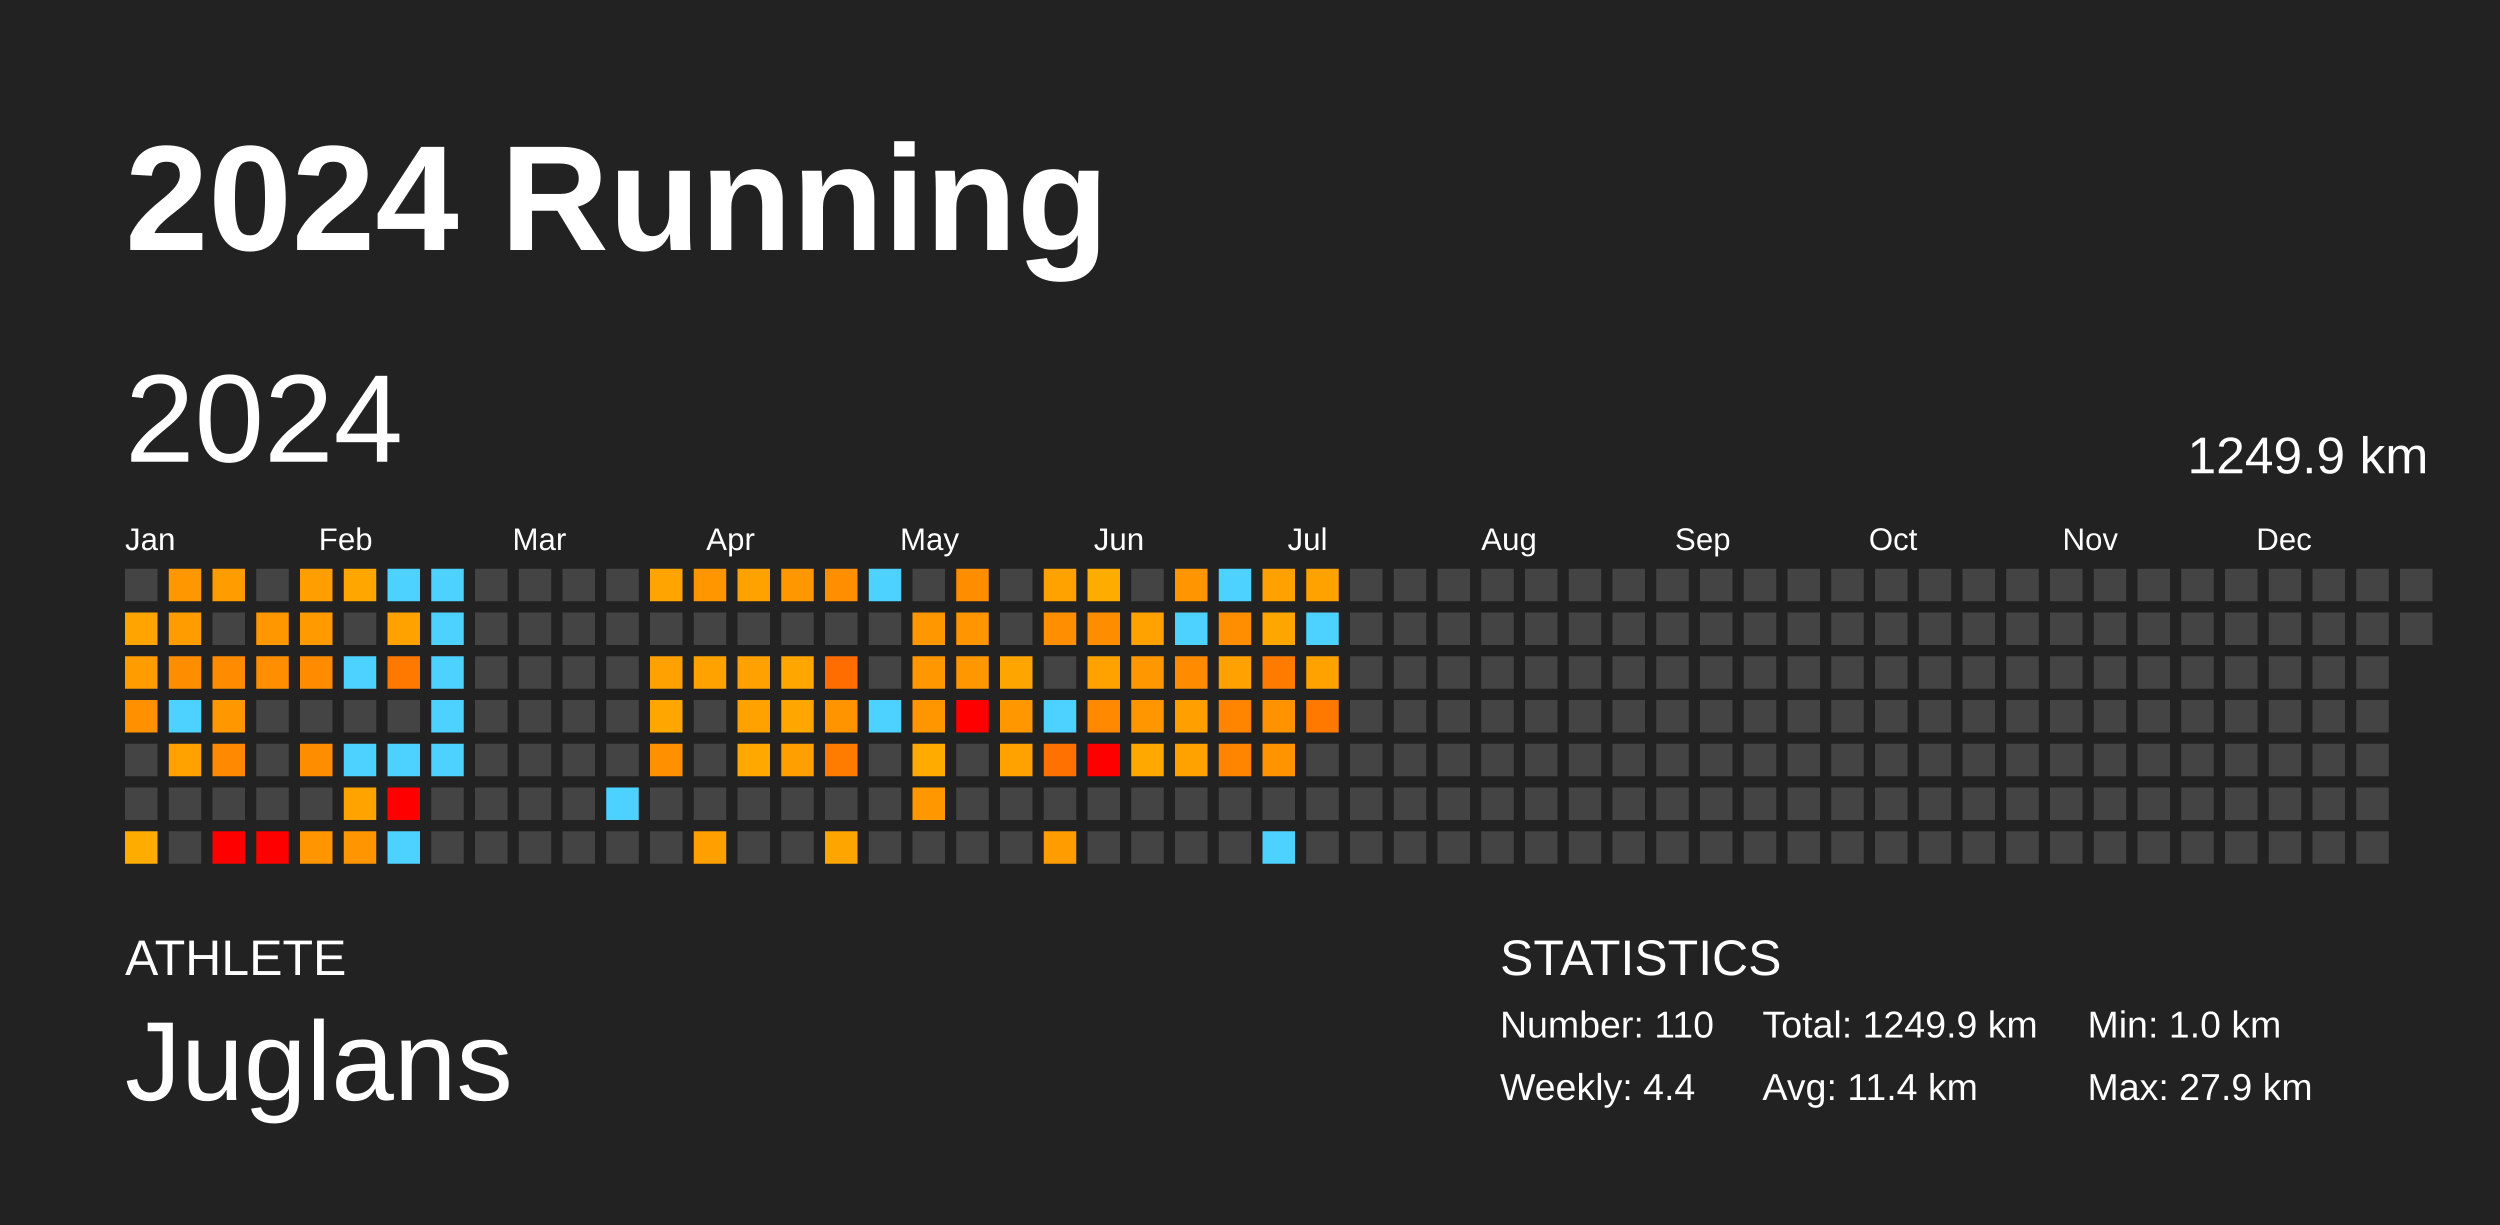
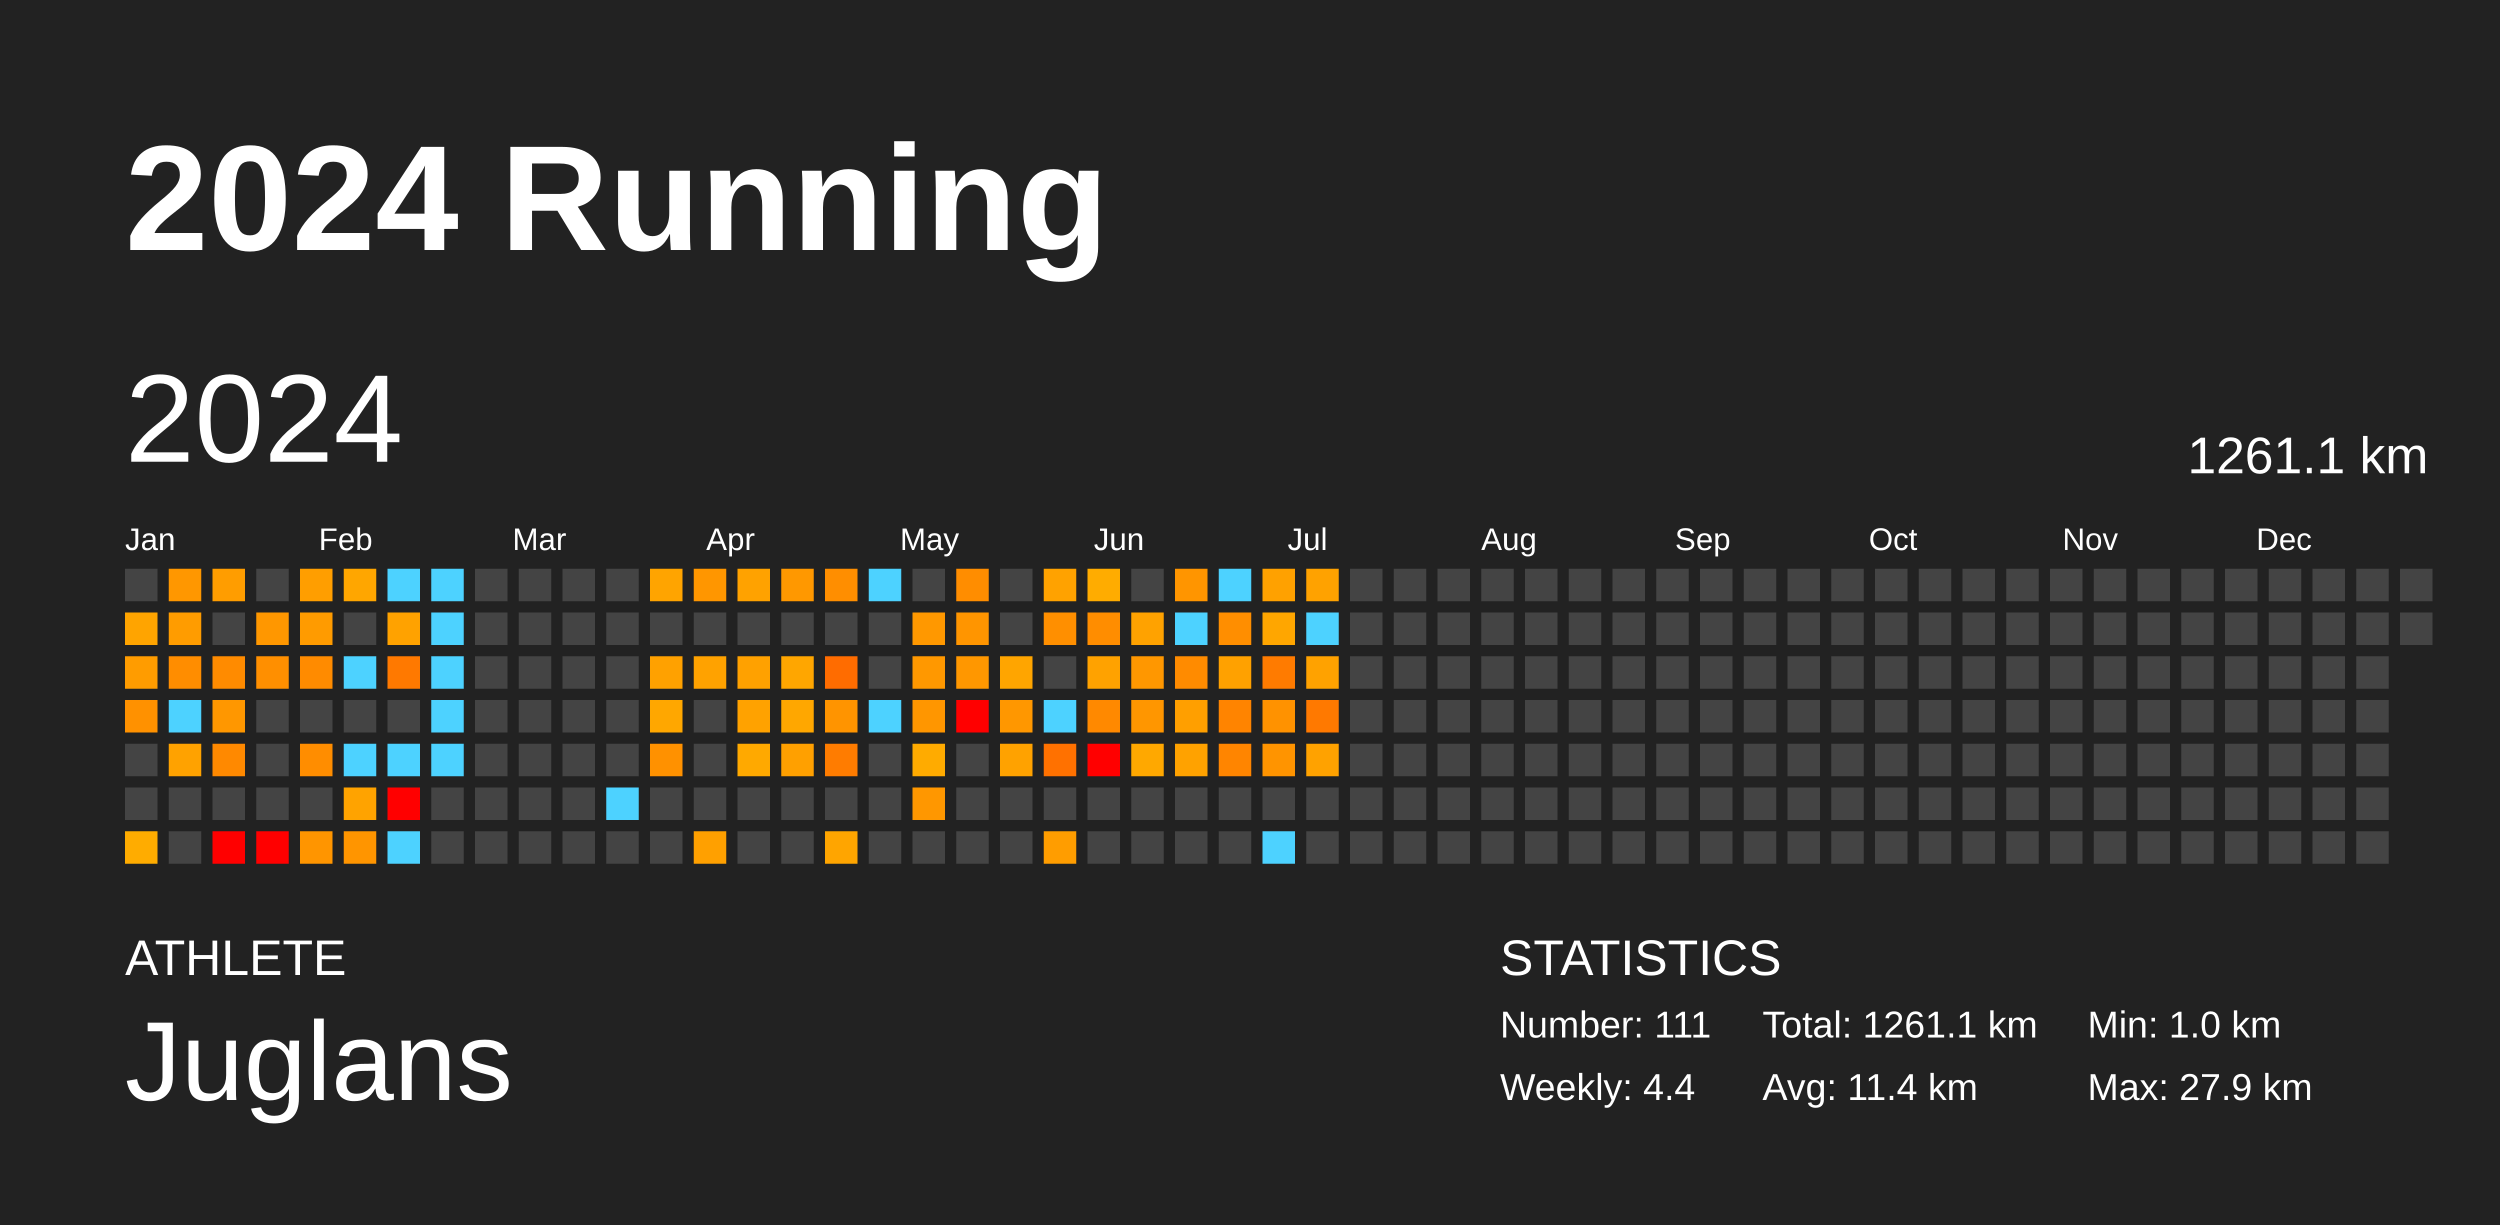
<svg xmlns="http://www.w3.org/2000/svg" baseProfile="full" height="98mm" version="1.1" viewBox="0,0,200,98" width="200mm">
  <defs />
  <rect fill="#222222" height="98" width="200" x="0" y="0" />
  <text fill="#FFFFFF" style="font-size:12px; font-family:Arial; font-weight:bold;" x="10" y="20">2024 Running</text>
  <text fill="#FFFFFF" style="font-size:4px; font-family:Arial" x="10" y="78">ATHLETE</text>
  <text fill="#FFFFFF" style="font-size:9px; font-family:Arial" x="10" y="88">Juglans</text>
  <text fill="#FFFFFF" style="font-size:4px; font-family:Arial" x="120" y="78">STATISTICS</text>
-   <text fill="#FFFFFF" style="font-size:3px; font-family:Arial" x="120" y="83">Number: 110</text>
+   <text fill="#FFFFFF" style="font-size:3px; font-family:Arial" x="120" y="83">Number: 111</text>
  <text fill="#FFFFFF" style="font-size:3px; font-family:Arial" x="120" y="88">Weekly: 4.4</text>
-   <text fill="#FFFFFF" style="font-size:3px; font-family:Arial" x="141" y="83">Total: 1249.9 km</text>
+   <text fill="#FFFFFF" style="font-size:3px; font-family:Arial" x="141" y="83">Total: 1261.1 km</text>
  <text fill="#FFFFFF" style="font-size:3px; font-family:Arial" x="141" y="88">Avg: 11.4 km</text>
  <text fill="#FFFFFF" style="font-size:3px; font-family:Arial" x="167" y="83">Min: 1.0 km</text>
  <text fill="#FFFFFF" style="font-size:3px; font-family:Arial" x="167" y="88">Max: 27.9 km</text>
  <text dominant-baseline="hanging" fill="#FFFFFF" style="font-size:10.0px; font-family:Arial;" x="10" y="30">2024</text>
-   <text dominant-baseline="hanging" fill="#FFFFFF" style="font-size:4.125px; font-family:Arial;" x="175" y="35">1249.9 km</text>
+   <text dominant-baseline="hanging" fill="#FFFFFF" style="font-size:4.125px; font-family:Arial;" x="175" y="35">1261.1 km</text>
  <text fill="#FFFFFF" style="font-size:2.5px; font-family:Arial" x="10.0" y="44">Jan</text>
  <text fill="#FFFFFF" style="font-size:2.5px; font-family:Arial" x="25.5" y="44">Feb</text>
  <text fill="#FFFFFF" style="font-size:2.5px; font-family:Arial" x="41.0" y="44">Mar</text>
  <text fill="#FFFFFF" style="font-size:2.5px; font-family:Arial" x="56.5" y="44">Apr</text>
  <text fill="#FFFFFF" style="font-size:2.5px; font-family:Arial" x="72.0" y="44">May</text>
  <text fill="#FFFFFF" style="font-size:2.5px; font-family:Arial" x="87.5" y="44">Jun</text>
  <text fill="#FFFFFF" style="font-size:2.5px; font-family:Arial" x="103.0" y="44">Jul</text>
  <text fill="#FFFFFF" style="font-size:2.5px; font-family:Arial" x="118.5" y="44">Aug</text>
  <text fill="#FFFFFF" style="font-size:2.5px; font-family:Arial" x="134.0" y="44">Sep</text>
  <text fill="#FFFFFF" style="font-size:2.5px; font-family:Arial" x="149.5" y="44">Oct</text>
  <text fill="#FFFFFF" style="font-size:2.5px; font-family:Arial" x="165.0" y="44">Nov</text>
  <text fill="#FFFFFF" style="font-size:2.5px; font-family:Arial" x="180.5" y="44">Dec</text>
  <rect fill="#444444" height="2.6" width="2.6" x="10.0" y="45.5" />
  <rect fill="#ffa400" height="2.6" width="2.6" x="10.0" y="49.0" />
  <rect fill="#ff9c00" height="2.6" width="2.6" x="10.0" y="52.5" />
  <rect fill="#ff9100" height="2.6" width="2.6" x="10.0" y="56.0" />
  <rect fill="#444444" height="2.6" width="2.6" x="10.0" y="59.5" />
  <rect fill="#444444" height="2.6" width="2.6" x="10.0" y="63.0" />
  <rect fill="#ffac00" height="2.6" width="2.6" x="10.0" y="66.5" />
  <rect fill="#ff9700" height="2.6" width="2.6" x="13.5" y="45.5" />
  <rect fill="#ff9c00" height="2.6" width="2.6" x="13.5" y="49.0" />
  <rect fill="#ff8d00" height="2.6" width="2.6" x="13.5" y="52.5" />
  <rect fill="#4dd2ff" height="2.6" width="2.6" x="13.5" y="56.0" />
  <rect fill="#ffa200" height="2.6" width="2.6" x="13.5" y="59.5" />
  <rect fill="#444444" height="2.6" width="2.6" x="13.5" y="63.0" />
  <rect fill="#444444" height="2.6" width="2.6" x="13.5" y="66.5" />
  <rect fill="#ff9d00" height="2.6" width="2.6" x="17.0" y="45.5" />
  <rect fill="#444444" height="2.6" width="2.6" x="17.0" y="49.0" />
  <rect fill="#ff8b00" height="2.6" width="2.6" x="17.0" y="52.5" />
  <rect fill="#ff9700" height="2.6" width="2.6" x="17.0" y="56.0" />
  <rect fill="#ff8900" height="2.6" width="2.6" x="17.0" y="59.5" />
  <rect fill="#444444" height="2.6" width="2.6" x="17.0" y="63.0" />
  <rect fill="red" height="2.6" width="2.6" x="17.0" y="66.5" />
  <rect fill="#444444" height="2.6" width="2.6" x="20.5" y="45.5" />
  <rect fill="#ff9700" height="2.6" width="2.6" x="20.5" y="49.0" />
  <rect fill="#ff8f00" height="2.6" width="2.6" x="20.5" y="52.5" />
  <rect fill="#444444" height="2.6" width="2.6" x="20.5" y="56.0" />
  <rect fill="#444444" height="2.6" width="2.6" x="20.5" y="59.5" />
  <rect fill="#444444" height="2.6" width="2.6" x="20.5" y="63.0" />
  <rect fill="red" height="2.6" width="2.6" x="20.5" y="66.5" />
  <rect fill="#ff9e00" height="2.6" width="2.6" x="24.0" y="45.5" />
  <rect fill="#ff9b00" height="2.6" width="2.6" x="24.0" y="49.0" />
  <rect fill="#ff8b00" height="2.6" width="2.6" x="24.0" y="52.5" />
  <rect fill="#444444" height="2.6" width="2.6" x="24.0" y="56.0" />
  <rect fill="#ff8d00" height="2.6" width="2.6" x="24.0" y="59.5" />
  <rect fill="#444444" height="2.6" width="2.6" x="24.0" y="63.0" />
  <rect fill="#ff9500" height="2.6" width="2.6" x="24.0" y="66.5" />
  <rect fill="#ffa600" height="2.6" width="2.6" x="27.5" y="45.5" />
  <rect fill="#444444" height="2.6" width="2.6" x="27.5" y="49.0" />
  <rect fill="#4dd2ff" height="2.6" width="2.6" x="27.5" y="52.5" />
  <rect fill="#444444" height="2.6" width="2.6" x="27.5" y="56.0" />
  <rect fill="#4dd2ff" height="2.6" width="2.6" x="27.5" y="59.5" />
  <rect fill="#ffa300" height="2.6" width="2.6" x="27.5" y="63.0" />
  <rect fill="#ff9500" height="2.6" width="2.6" x="27.5" y="66.5" />
  <rect fill="#4dd2ff" height="2.6" width="2.6" x="31.0" y="45.5" />
  <rect fill="#ffa200" height="2.6" width="2.6" x="31.0" y="49.0" />
  <rect fill="#ff7900" height="2.6" width="2.6" x="31.0" y="52.5" />
  <rect fill="#444444" height="2.6" width="2.6" x="31.0" y="56.0" />
  <rect fill="#4dd2ff" height="2.6" width="2.6" x="31.0" y="59.5" />
  <rect fill="red" height="2.6" width="2.6" x="31.0" y="63.0" />
  <rect fill="#4dd2ff" height="2.6" width="2.6" x="31.0" y="66.5" />
  <rect fill="#4dd2ff" height="2.6" width="2.6" x="34.5" y="45.5" />
  <rect fill="#4dd2ff" height="2.6" width="2.6" x="34.5" y="49.0" />
  <rect fill="#4dd2ff" height="2.6" width="2.6" x="34.5" y="52.5" />
  <rect fill="#4dd2ff" height="2.6" width="2.6" x="34.5" y="56.0" />
  <rect fill="#4dd2ff" height="2.6" width="2.6" x="34.5" y="59.5" />
  <rect fill="#444444" height="2.6" width="2.6" x="34.5" y="63.0" />
  <rect fill="#444444" height="2.6" width="2.6" x="34.5" y="66.5" />
  <rect fill="#444444" height="2.6" width="2.6" x="38.0" y="45.5" />
  <rect fill="#444444" height="2.6" width="2.6" x="38.0" y="49.0" />
  <rect fill="#444444" height="2.6" width="2.6" x="38.0" y="52.5" />
  <rect fill="#444444" height="2.6" width="2.6" x="38.0" y="56.0" />
  <rect fill="#444444" height="2.6" width="2.6" x="38.0" y="59.5" />
  <rect fill="#444444" height="2.6" width="2.6" x="38.0" y="63.0" />
  <rect fill="#444444" height="2.6" width="2.6" x="38.0" y="66.5" />
  <rect fill="#444444" height="2.6" width="2.6" x="41.5" y="45.5" />
  <rect fill="#444444" height="2.6" width="2.6" x="41.5" y="49.0" />
  <rect fill="#444444" height="2.6" width="2.6" x="41.5" y="52.5" />
  <rect fill="#444444" height="2.6" width="2.6" x="41.5" y="56.0" />
  <rect fill="#444444" height="2.6" width="2.6" x="41.5" y="59.5" />
  <rect fill="#444444" height="2.6" width="2.6" x="41.5" y="63.0" />
  <rect fill="#444444" height="2.6" width="2.6" x="41.5" y="66.5" />
  <rect fill="#444444" height="2.6" width="2.6" x="45.0" y="45.5" />
  <rect fill="#444444" height="2.6" width="2.6" x="45.0" y="49.0" />
  <rect fill="#444444" height="2.6" width="2.6" x="45.0" y="52.5" />
  <rect fill="#444444" height="2.6" width="2.6" x="45.0" y="56.0" />
  <rect fill="#444444" height="2.6" width="2.6" x="45.0" y="59.5" />
  <rect fill="#444444" height="2.6" width="2.6" x="45.0" y="63.0" />
  <rect fill="#444444" height="2.6" width="2.6" x="45.0" y="66.5" />
  <rect fill="#444444" height="2.6" width="2.6" x="48.5" y="45.5" />
  <rect fill="#444444" height="2.6" width="2.6" x="48.5" y="49.0" />
  <rect fill="#444444" height="2.6" width="2.6" x="48.5" y="52.5" />
  <rect fill="#444444" height="2.6" width="2.6" x="48.5" y="56.0" />
  <rect fill="#444444" height="2.6" width="2.6" x="48.5" y="59.5" />
  <rect fill="#4dd2ff" height="2.6" width="2.6" x="48.5" y="63.0" />
  <rect fill="#444444" height="2.6" width="2.6" x="48.5" y="66.5" />
  <rect fill="#ffa400" height="2.6" width="2.6" x="52.0" y="45.5" />
  <rect fill="#444444" height="2.6" width="2.6" x="52.0" y="49.0" />
  <rect fill="#ffa100" height="2.6" width="2.6" x="52.0" y="52.5" />
  <rect fill="#ffa700" height="2.6" width="2.6" x="52.0" y="56.0" />
  <rect fill="#ff9100" height="2.6" width="2.6" x="52.0" y="59.5" />
  <rect fill="#444444" height="2.6" width="2.6" x="52.0" y="63.0" />
  <rect fill="#444444" height="2.6" width="2.6" x="52.0" y="66.5" />
  <rect fill="#ff9600" height="2.6" width="2.6" x="55.5" y="45.5" />
  <rect fill="#444444" height="2.6" width="2.6" x="55.5" y="49.0" />
  <rect fill="#ffa200" height="2.6" width="2.6" x="55.5" y="52.5" />
  <rect fill="#444444" height="2.6" width="2.6" x="55.5" y="56.0" />
  <rect fill="#444444" height="2.6" width="2.6" x="55.5" y="59.5" />
  <rect fill="#444444" height="2.6" width="2.6" x="55.5" y="63.0" />
  <rect fill="#ffa000" height="2.6" width="2.6" x="55.5" y="66.5" />
  <rect fill="#ffa200" height="2.6" width="2.6" x="59.0" y="45.5" />
  <rect fill="#444444" height="2.6" width="2.6" x="59.0" y="49.0" />
  <rect fill="#ffa100" height="2.6" width="2.6" x="59.0" y="52.5" />
  <rect fill="#ffa200" height="2.6" width="2.6" x="59.0" y="56.0" />
  <rect fill="#ffa900" height="2.6" width="2.6" x="59.0" y="59.5" />
  <rect fill="#444444" height="2.6" width="2.6" x="59.0" y="63.0" />
  <rect fill="#444444" height="2.6" width="2.6" x="59.0" y="66.5" />
  <rect fill="#ff9800" height="2.6" width="2.6" x="62.5" y="45.5" />
  <rect fill="#444444" height="2.6" width="2.6" x="62.5" y="49.0" />
  <rect fill="#ffa600" height="2.6" width="2.6" x="62.5" y="52.5" />
  <rect fill="#ffa700" height="2.6" width="2.6" x="62.5" y="56.0" />
  <rect fill="#ffa000" height="2.6" width="2.6" x="62.5" y="59.5" />
  <rect fill="#444444" height="2.6" width="2.6" x="62.5" y="63.0" />
  <rect fill="#444444" height="2.6" width="2.6" x="62.5" y="66.5" />
  <rect fill="#ff8e00" height="2.6" width="2.6" x="66.0" y="45.5" />
  <rect fill="#444444" height="2.6" width="2.6" x="66.0" y="49.0" />
  <rect fill="#ff6c00" height="2.6" width="2.6" x="66.0" y="52.5" />
  <rect fill="#ff9400" height="2.6" width="2.6" x="66.0" y="56.0" />
  <rect fill="#ff7c00" height="2.6" width="2.6" x="66.0" y="59.5" />
  <rect fill="#444444" height="2.6" width="2.6" x="66.0" y="63.0" />
  <rect fill="#ffa500" height="2.6" width="2.6" x="66.0" y="66.5" />
  <rect fill="#4dd2ff" height="2.6" width="2.6" x="69.5" y="45.5" />
  <rect fill="#444444" height="2.6" width="2.6" x="69.5" y="49.0" />
  <rect fill="#444444" height="2.6" width="2.6" x="69.5" y="52.5" />
  <rect fill="#4dd2ff" height="2.6" width="2.6" x="69.5" y="56.0" />
  <rect fill="#444444" height="2.6" width="2.6" x="69.5" y="59.5" />
  <rect fill="#444444" height="2.6" width="2.6" x="69.5" y="63.0" />
  <rect fill="#444444" height="2.6" width="2.6" x="69.5" y="66.5" />
  <rect fill="#444444" height="2.6" width="2.6" x="73.0" y="45.5" />
  <rect fill="#ff9800" height="2.6" width="2.6" x="73.0" y="49.0" />
  <rect fill="#ff9800" height="2.6" width="2.6" x="73.0" y="52.5" />
  <rect fill="#ff9600" height="2.6" width="2.6" x="73.0" y="56.0" />
  <rect fill="#ffab00" height="2.6" width="2.6" x="73.0" y="59.5" />
  <rect fill="#ff9700" height="2.6" width="2.6" x="73.0" y="63.0" />
  <rect fill="#444444" height="2.6" width="2.6" x="73.0" y="66.5" />
  <rect fill="#ff8d00" height="2.6" width="2.6" x="76.5" y="45.5" />
  <rect fill="#ff9500" height="2.6" width="2.6" x="76.5" y="49.0" />
  <rect fill="#ff9700" height="2.6" width="2.6" x="76.5" y="52.5" />
  <rect fill="red" height="2.6" width="2.6" x="76.5" y="56.0" />
  <rect fill="#444444" height="2.6" width="2.6" x="76.5" y="59.5" />
  <rect fill="#444444" height="2.6" width="2.6" x="76.5" y="63.0" />
  <rect fill="#444444" height="2.6" width="2.6" x="76.5" y="66.5" />
  <rect fill="#444444" height="2.6" width="2.6" x="80.0" y="45.5" />
  <rect fill="#444444" height="2.6" width="2.6" x="80.0" y="49.0" />
  <rect fill="#ffa500" height="2.6" width="2.6" x="80.0" y="52.5" />
  <rect fill="#ff9700" height="2.6" width="2.6" x="80.0" y="56.0" />
  <rect fill="#ffa200" height="2.6" width="2.6" x="80.0" y="59.5" />
  <rect fill="#444444" height="2.6" width="2.6" x="80.0" y="63.0" />
  <rect fill="#444444" height="2.6" width="2.6" x="80.0" y="66.5" />
  <rect fill="#ffa200" height="2.6" width="2.6" x="83.5" y="45.5" />
  <rect fill="#ff8f00" height="2.6" width="2.6" x="83.5" y="49.0" />
  <rect fill="#444444" height="2.6" width="2.6" x="83.5" y="52.5" />
  <rect fill="#4dd2ff" height="2.6" width="2.6" x="83.5" y="56.0" />
  <rect fill="#ff7100" height="2.6" width="2.6" x="83.5" y="59.5" />
  <rect fill="#444444" height="2.6" width="2.6" x="83.5" y="63.0" />
  <rect fill="#ff9d00" height="2.6" width="2.6" x="83.5" y="66.5" />
  <rect fill="#ffac00" height="2.6" width="2.6" x="87.0" y="45.5" />
  <rect fill="#ff8d00" height="2.6" width="2.6" x="87.0" y="49.0" />
  <rect fill="#ffa200" height="2.6" width="2.6" x="87.0" y="52.5" />
  <rect fill="#ff8900" height="2.6" width="2.6" x="87.0" y="56.0" />
  <rect fill="red" height="2.6" width="2.6" x="87.0" y="59.5" />
  <rect fill="#444444" height="2.6" width="2.6" x="87.0" y="63.0" />
  <rect fill="#444444" height="2.6" width="2.6" x="87.0" y="66.5" />
  <rect fill="#444444" height="2.6" width="2.6" x="90.5" y="45.5" />
  <rect fill="#ffa200" height="2.6" width="2.6" x="90.5" y="49.0" />
  <rect fill="#ff9700" height="2.6" width="2.6" x="90.5" y="52.5" />
  <rect fill="#ff9600" height="2.6" width="2.6" x="90.5" y="56.0" />
  <rect fill="#ffa800" height="2.6" width="2.6" x="90.5" y="59.5" />
  <rect fill="#444444" height="2.6" width="2.6" x="90.5" y="63.0" />
  <rect fill="#444444" height="2.6" width="2.6" x="90.5" y="66.5" />
  <rect fill="#ff9500" height="2.6" width="2.6" x="94.0" y="45.5" />
  <rect fill="#4dd2ff" height="2.6" width="2.6" x="94.0" y="49.0" />
  <rect fill="#ff8b00" height="2.6" width="2.6" x="94.0" y="52.5" />
  <rect fill="#ff9f00" height="2.6" width="2.6" x="94.0" y="56.0" />
  <rect fill="#ffa200" height="2.6" width="2.6" x="94.0" y="59.5" />
  <rect fill="#444444" height="2.6" width="2.6" x="94.0" y="63.0" />
  <rect fill="#444444" height="2.6" width="2.6" x="94.0" y="66.5" />
  <rect fill="#4dd2ff" height="2.6" width="2.6" x="97.5" y="45.5" />
  <rect fill="#ff8e00" height="2.6" width="2.6" x="97.5" y="49.0" />
  <rect fill="#ffa100" height="2.6" width="2.6" x="97.5" y="52.5" />
  <rect fill="#ff8400" height="2.6" width="2.6" x="97.5" y="56.0" />
  <rect fill="#ff8500" height="2.6" width="2.6" x="97.5" y="59.5" />
  <rect fill="#444444" height="2.6" width="2.6" x="97.5" y="63.0" />
  <rect fill="#444444" height="2.6" width="2.6" x="97.5" y="66.5" />
  <rect fill="#ffa100" height="2.6" width="2.6" x="101.0" y="45.5" />
  <rect fill="#ffa600" height="2.6" width="2.6" x="101.0" y="49.0" />
  <rect fill="#ff7b00" height="2.6" width="2.6" x="101.0" y="52.5" />
  <rect fill="#ff9200" height="2.6" width="2.6" x="101.0" y="56.0" />
  <rect fill="#ff9400" height="2.6" width="2.6" x="101.0" y="59.5" />
  <rect fill="#444444" height="2.6" width="2.6" x="101.0" y="63.0" />
  <rect fill="#4dd2ff" height="2.6" width="2.6" x="101.0" y="66.5" />
  <rect fill="#ffa200" height="2.6" width="2.6" x="104.5" y="45.5" />
  <rect fill="#4dd2ff" height="2.6" width="2.6" x="104.5" y="49.0" />
  <rect fill="#ffa200" height="2.6" width="2.6" x="104.5" y="52.5" />
  <rect fill="#ff7900" height="2.6" width="2.6" x="104.5" y="56.0" />
-   <rect fill="#444444" height="2.6" width="2.6" x="104.5" y="59.5" />
+   <rect fill="#ffa200" height="2.6" width="2.6" x="104.5" y="59.5" />
  <rect fill="#444444" height="2.6" width="2.6" x="104.5" y="63.0" />
  <rect fill="#444444" height="2.6" width="2.6" x="104.5" y="66.5" />
  <rect fill="#444444" height="2.6" width="2.6" x="108.0" y="45.5" />
  <rect fill="#444444" height="2.6" width="2.6" x="108.0" y="49.0" />
  <rect fill="#444444" height="2.6" width="2.6" x="108.0" y="52.5" />
  <rect fill="#444444" height="2.6" width="2.6" x="108.0" y="56.0" />
  <rect fill="#444444" height="2.6" width="2.6" x="108.0" y="59.5" />
  <rect fill="#444444" height="2.6" width="2.6" x="108.0" y="63.0" />
  <rect fill="#444444" height="2.6" width="2.6" x="108.0" y="66.5" />
  <rect fill="#444444" height="2.6" width="2.6" x="111.5" y="45.5" />
  <rect fill="#444444" height="2.6" width="2.6" x="111.5" y="49.0" />
  <rect fill="#444444" height="2.6" width="2.6" x="111.5" y="52.5" />
  <rect fill="#444444" height="2.6" width="2.6" x="111.5" y="56.0" />
  <rect fill="#444444" height="2.6" width="2.6" x="111.5" y="59.5" />
  <rect fill="#444444" height="2.6" width="2.6" x="111.5" y="63.0" />
  <rect fill="#444444" height="2.6" width="2.6" x="111.5" y="66.5" />
  <rect fill="#444444" height="2.6" width="2.6" x="115.0" y="45.5" />
  <rect fill="#444444" height="2.6" width="2.6" x="115.0" y="49.0" />
  <rect fill="#444444" height="2.6" width="2.6" x="115.0" y="52.5" />
  <rect fill="#444444" height="2.6" width="2.6" x="115.0" y="56.0" />
  <rect fill="#444444" height="2.6" width="2.6" x="115.0" y="59.5" />
  <rect fill="#444444" height="2.6" width="2.6" x="115.0" y="63.0" />
  <rect fill="#444444" height="2.6" width="2.6" x="115.0" y="66.5" />
  <rect fill="#444444" height="2.6" width="2.6" x="118.5" y="45.5" />
  <rect fill="#444444" height="2.6" width="2.6" x="118.5" y="49.0" />
  <rect fill="#444444" height="2.6" width="2.6" x="118.5" y="52.5" />
  <rect fill="#444444" height="2.6" width="2.6" x="118.5" y="56.0" />
  <rect fill="#444444" height="2.6" width="2.6" x="118.5" y="59.5" />
  <rect fill="#444444" height="2.6" width="2.6" x="118.5" y="63.0" />
  <rect fill="#444444" height="2.6" width="2.6" x="118.5" y="66.5" />
  <rect fill="#444444" height="2.6" width="2.6" x="122.0" y="45.5" />
  <rect fill="#444444" height="2.6" width="2.6" x="122.0" y="49.0" />
  <rect fill="#444444" height="2.6" width="2.6" x="122.0" y="52.5" />
  <rect fill="#444444" height="2.6" width="2.6" x="122.0" y="56.0" />
  <rect fill="#444444" height="2.6" width="2.6" x="122.0" y="59.5" />
  <rect fill="#444444" height="2.6" width="2.6" x="122.0" y="63.0" />
  <rect fill="#444444" height="2.6" width="2.6" x="122.0" y="66.5" />
  <rect fill="#444444" height="2.6" width="2.6" x="125.5" y="45.5" />
  <rect fill="#444444" height="2.6" width="2.6" x="125.5" y="49.0" />
  <rect fill="#444444" height="2.6" width="2.6" x="125.5" y="52.5" />
  <rect fill="#444444" height="2.6" width="2.6" x="125.5" y="56.0" />
  <rect fill="#444444" height="2.6" width="2.6" x="125.5" y="59.5" />
  <rect fill="#444444" height="2.6" width="2.6" x="125.5" y="63.0" />
  <rect fill="#444444" height="2.6" width="2.6" x="125.5" y="66.5" />
  <rect fill="#444444" height="2.6" width="2.6" x="129.0" y="45.5" />
  <rect fill="#444444" height="2.6" width="2.6" x="129.0" y="49.0" />
  <rect fill="#444444" height="2.6" width="2.6" x="129.0" y="52.5" />
  <rect fill="#444444" height="2.6" width="2.6" x="129.0" y="56.0" />
  <rect fill="#444444" height="2.6" width="2.6" x="129.0" y="59.5" />
  <rect fill="#444444" height="2.6" width="2.6" x="129.0" y="63.0" />
  <rect fill="#444444" height="2.6" width="2.6" x="129.0" y="66.5" />
  <rect fill="#444444" height="2.6" width="2.6" x="132.5" y="45.5" />
  <rect fill="#444444" height="2.6" width="2.6" x="132.5" y="49.0" />
  <rect fill="#444444" height="2.6" width="2.6" x="132.5" y="52.5" />
  <rect fill="#444444" height="2.6" width="2.6" x="132.5" y="56.0" />
  <rect fill="#444444" height="2.6" width="2.6" x="132.5" y="59.5" />
  <rect fill="#444444" height="2.6" width="2.6" x="132.5" y="63.0" />
  <rect fill="#444444" height="2.6" width="2.6" x="132.5" y="66.5" />
  <rect fill="#444444" height="2.6" width="2.6" x="136.0" y="45.5" />
  <rect fill="#444444" height="2.6" width="2.6" x="136.0" y="49.0" />
  <rect fill="#444444" height="2.6" width="2.6" x="136.0" y="52.5" />
  <rect fill="#444444" height="2.6" width="2.6" x="136.0" y="56.0" />
  <rect fill="#444444" height="2.6" width="2.6" x="136.0" y="59.5" />
  <rect fill="#444444" height="2.6" width="2.6" x="136.0" y="63.0" />
  <rect fill="#444444" height="2.6" width="2.6" x="136.0" y="66.5" />
  <rect fill="#444444" height="2.6" width="2.6" x="139.5" y="45.5" />
  <rect fill="#444444" height="2.6" width="2.6" x="139.5" y="49.0" />
  <rect fill="#444444" height="2.6" width="2.6" x="139.5" y="52.5" />
  <rect fill="#444444" height="2.6" width="2.6" x="139.5" y="56.0" />
  <rect fill="#444444" height="2.6" width="2.6" x="139.5" y="59.5" />
  <rect fill="#444444" height="2.6" width="2.6" x="139.5" y="63.0" />
  <rect fill="#444444" height="2.6" width="2.6" x="139.5" y="66.5" />
  <rect fill="#444444" height="2.6" width="2.6" x="143.0" y="45.5" />
  <rect fill="#444444" height="2.6" width="2.6" x="143.0" y="49.0" />
  <rect fill="#444444" height="2.6" width="2.6" x="143.0" y="52.5" />
  <rect fill="#444444" height="2.6" width="2.6" x="143.0" y="56.0" />
  <rect fill="#444444" height="2.6" width="2.6" x="143.0" y="59.5" />
  <rect fill="#444444" height="2.6" width="2.6" x="143.0" y="63.0" />
  <rect fill="#444444" height="2.6" width="2.6" x="143.0" y="66.5" />
  <rect fill="#444444" height="2.6" width="2.6" x="146.5" y="45.5" />
  <rect fill="#444444" height="2.6" width="2.6" x="146.5" y="49.0" />
  <rect fill="#444444" height="2.6" width="2.6" x="146.5" y="52.5" />
  <rect fill="#444444" height="2.6" width="2.6" x="146.5" y="56.0" />
  <rect fill="#444444" height="2.6" width="2.6" x="146.5" y="59.5" />
  <rect fill="#444444" height="2.6" width="2.6" x="146.5" y="63.0" />
  <rect fill="#444444" height="2.6" width="2.6" x="146.5" y="66.5" />
  <rect fill="#444444" height="2.6" width="2.6" x="150.0" y="45.5" />
  <rect fill="#444444" height="2.6" width="2.6" x="150.0" y="49.0" />
  <rect fill="#444444" height="2.6" width="2.6" x="150.0" y="52.5" />
  <rect fill="#444444" height="2.6" width="2.6" x="150.0" y="56.0" />
  <rect fill="#444444" height="2.6" width="2.6" x="150.0" y="59.5" />
  <rect fill="#444444" height="2.6" width="2.6" x="150.0" y="63.0" />
  <rect fill="#444444" height="2.6" width="2.6" x="150.0" y="66.5" />
  <rect fill="#444444" height="2.6" width="2.6" x="153.5" y="45.5" />
  <rect fill="#444444" height="2.6" width="2.6" x="153.5" y="49.0" />
  <rect fill="#444444" height="2.6" width="2.6" x="153.5" y="52.5" />
  <rect fill="#444444" height="2.6" width="2.6" x="153.5" y="56.0" />
  <rect fill="#444444" height="2.6" width="2.6" x="153.5" y="59.5" />
  <rect fill="#444444" height="2.6" width="2.6" x="153.5" y="63.0" />
  <rect fill="#444444" height="2.6" width="2.6" x="153.5" y="66.5" />
  <rect fill="#444444" height="2.6" width="2.6" x="157.0" y="45.5" />
  <rect fill="#444444" height="2.6" width="2.6" x="157.0" y="49.0" />
  <rect fill="#444444" height="2.6" width="2.6" x="157.0" y="52.5" />
  <rect fill="#444444" height="2.6" width="2.6" x="157.0" y="56.0" />
  <rect fill="#444444" height="2.6" width="2.6" x="157.0" y="59.5" />
  <rect fill="#444444" height="2.6" width="2.6" x="157.0" y="63.0" />
  <rect fill="#444444" height="2.6" width="2.6" x="157.0" y="66.5" />
  <rect fill="#444444" height="2.6" width="2.6" x="160.5" y="45.5" />
  <rect fill="#444444" height="2.6" width="2.6" x="160.5" y="49.0" />
  <rect fill="#444444" height="2.6" width="2.6" x="160.5" y="52.5" />
  <rect fill="#444444" height="2.6" width="2.6" x="160.5" y="56.0" />
  <rect fill="#444444" height="2.6" width="2.6" x="160.5" y="59.5" />
  <rect fill="#444444" height="2.6" width="2.6" x="160.5" y="63.0" />
  <rect fill="#444444" height="2.6" width="2.6" x="160.5" y="66.5" />
  <rect fill="#444444" height="2.6" width="2.6" x="164.0" y="45.5" />
  <rect fill="#444444" height="2.6" width="2.6" x="164.0" y="49.0" />
  <rect fill="#444444" height="2.6" width="2.6" x="164.0" y="52.5" />
  <rect fill="#444444" height="2.6" width="2.6" x="164.0" y="56.0" />
  <rect fill="#444444" height="2.6" width="2.6" x="164.0" y="59.5" />
  <rect fill="#444444" height="2.6" width="2.6" x="164.0" y="63.0" />
  <rect fill="#444444" height="2.6" width="2.6" x="164.0" y="66.5" />
  <rect fill="#444444" height="2.6" width="2.6" x="167.5" y="45.5" />
  <rect fill="#444444" height="2.6" width="2.6" x="167.5" y="49.0" />
  <rect fill="#444444" height="2.6" width="2.6" x="167.5" y="52.5" />
  <rect fill="#444444" height="2.6" width="2.6" x="167.5" y="56.0" />
  <rect fill="#444444" height="2.6" width="2.6" x="167.5" y="59.5" />
  <rect fill="#444444" height="2.6" width="2.6" x="167.5" y="63.0" />
  <rect fill="#444444" height="2.6" width="2.6" x="167.5" y="66.5" />
  <rect fill="#444444" height="2.6" width="2.6" x="171.0" y="45.5" />
  <rect fill="#444444" height="2.6" width="2.6" x="171.0" y="49.0" />
  <rect fill="#444444" height="2.6" width="2.6" x="171.0" y="52.5" />
  <rect fill="#444444" height="2.6" width="2.6" x="171.0" y="56.0" />
  <rect fill="#444444" height="2.6" width="2.6" x="171.0" y="59.5" />
  <rect fill="#444444" height="2.6" width="2.6" x="171.0" y="63.0" />
  <rect fill="#444444" height="2.6" width="2.6" x="171.0" y="66.5" />
  <rect fill="#444444" height="2.6" width="2.6" x="174.5" y="45.5" />
  <rect fill="#444444" height="2.6" width="2.6" x="174.5" y="49.0" />
  <rect fill="#444444" height="2.6" width="2.6" x="174.5" y="52.5" />
  <rect fill="#444444" height="2.6" width="2.6" x="174.5" y="56.0" />
  <rect fill="#444444" height="2.6" width="2.6" x="174.5" y="59.5" />
  <rect fill="#444444" height="2.6" width="2.6" x="174.5" y="63.0" />
  <rect fill="#444444" height="2.6" width="2.6" x="174.5" y="66.5" />
  <rect fill="#444444" height="2.6" width="2.6" x="178.0" y="45.5" />
  <rect fill="#444444" height="2.6" width="2.6" x="178.0" y="49.0" />
  <rect fill="#444444" height="2.6" width="2.6" x="178.0" y="52.5" />
  <rect fill="#444444" height="2.6" width="2.6" x="178.0" y="56.0" />
  <rect fill="#444444" height="2.6" width="2.6" x="178.0" y="59.5" />
  <rect fill="#444444" height="2.6" width="2.6" x="178.0" y="63.0" />
  <rect fill="#444444" height="2.6" width="2.6" x="178.0" y="66.5" />
  <rect fill="#444444" height="2.6" width="2.6" x="181.5" y="45.5" />
  <rect fill="#444444" height="2.6" width="2.6" x="181.5" y="49.0" />
  <rect fill="#444444" height="2.6" width="2.6" x="181.5" y="52.5" />
  <rect fill="#444444" height="2.6" width="2.6" x="181.5" y="56.0" />
  <rect fill="#444444" height="2.6" width="2.6" x="181.5" y="59.5" />
  <rect fill="#444444" height="2.6" width="2.6" x="181.5" y="63.0" />
  <rect fill="#444444" height="2.6" width="2.6" x="181.5" y="66.5" />
  <rect fill="#444444" height="2.6" width="2.6" x="185.0" y="45.5" />
  <rect fill="#444444" height="2.6" width="2.6" x="185.0" y="49.0" />
  <rect fill="#444444" height="2.6" width="2.6" x="185.0" y="52.5" />
  <rect fill="#444444" height="2.6" width="2.6" x="185.0" y="56.0" />
  <rect fill="#444444" height="2.6" width="2.6" x="185.0" y="59.5" />
  <rect fill="#444444" height="2.6" width="2.6" x="185.0" y="63.0" />
  <rect fill="#444444" height="2.6" width="2.6" x="185.0" y="66.5" />
  <rect fill="#444444" height="2.6" width="2.6" x="188.5" y="45.5" />
  <rect fill="#444444" height="2.6" width="2.6" x="188.5" y="49.0" />
  <rect fill="#444444" height="2.6" width="2.6" x="188.5" y="52.5" />
  <rect fill="#444444" height="2.6" width="2.6" x="188.5" y="56.0" />
  <rect fill="#444444" height="2.6" width="2.6" x="188.5" y="59.5" />
  <rect fill="#444444" height="2.6" width="2.6" x="188.5" y="63.0" />
  <rect fill="#444444" height="2.6" width="2.6" x="188.5" y="66.5" />
  <rect fill="#444444" height="2.6" width="2.6" x="192.0" y="45.5" />
  <rect fill="#444444" height="2.6" width="2.6" x="192.0" y="49.0" />
</svg>
